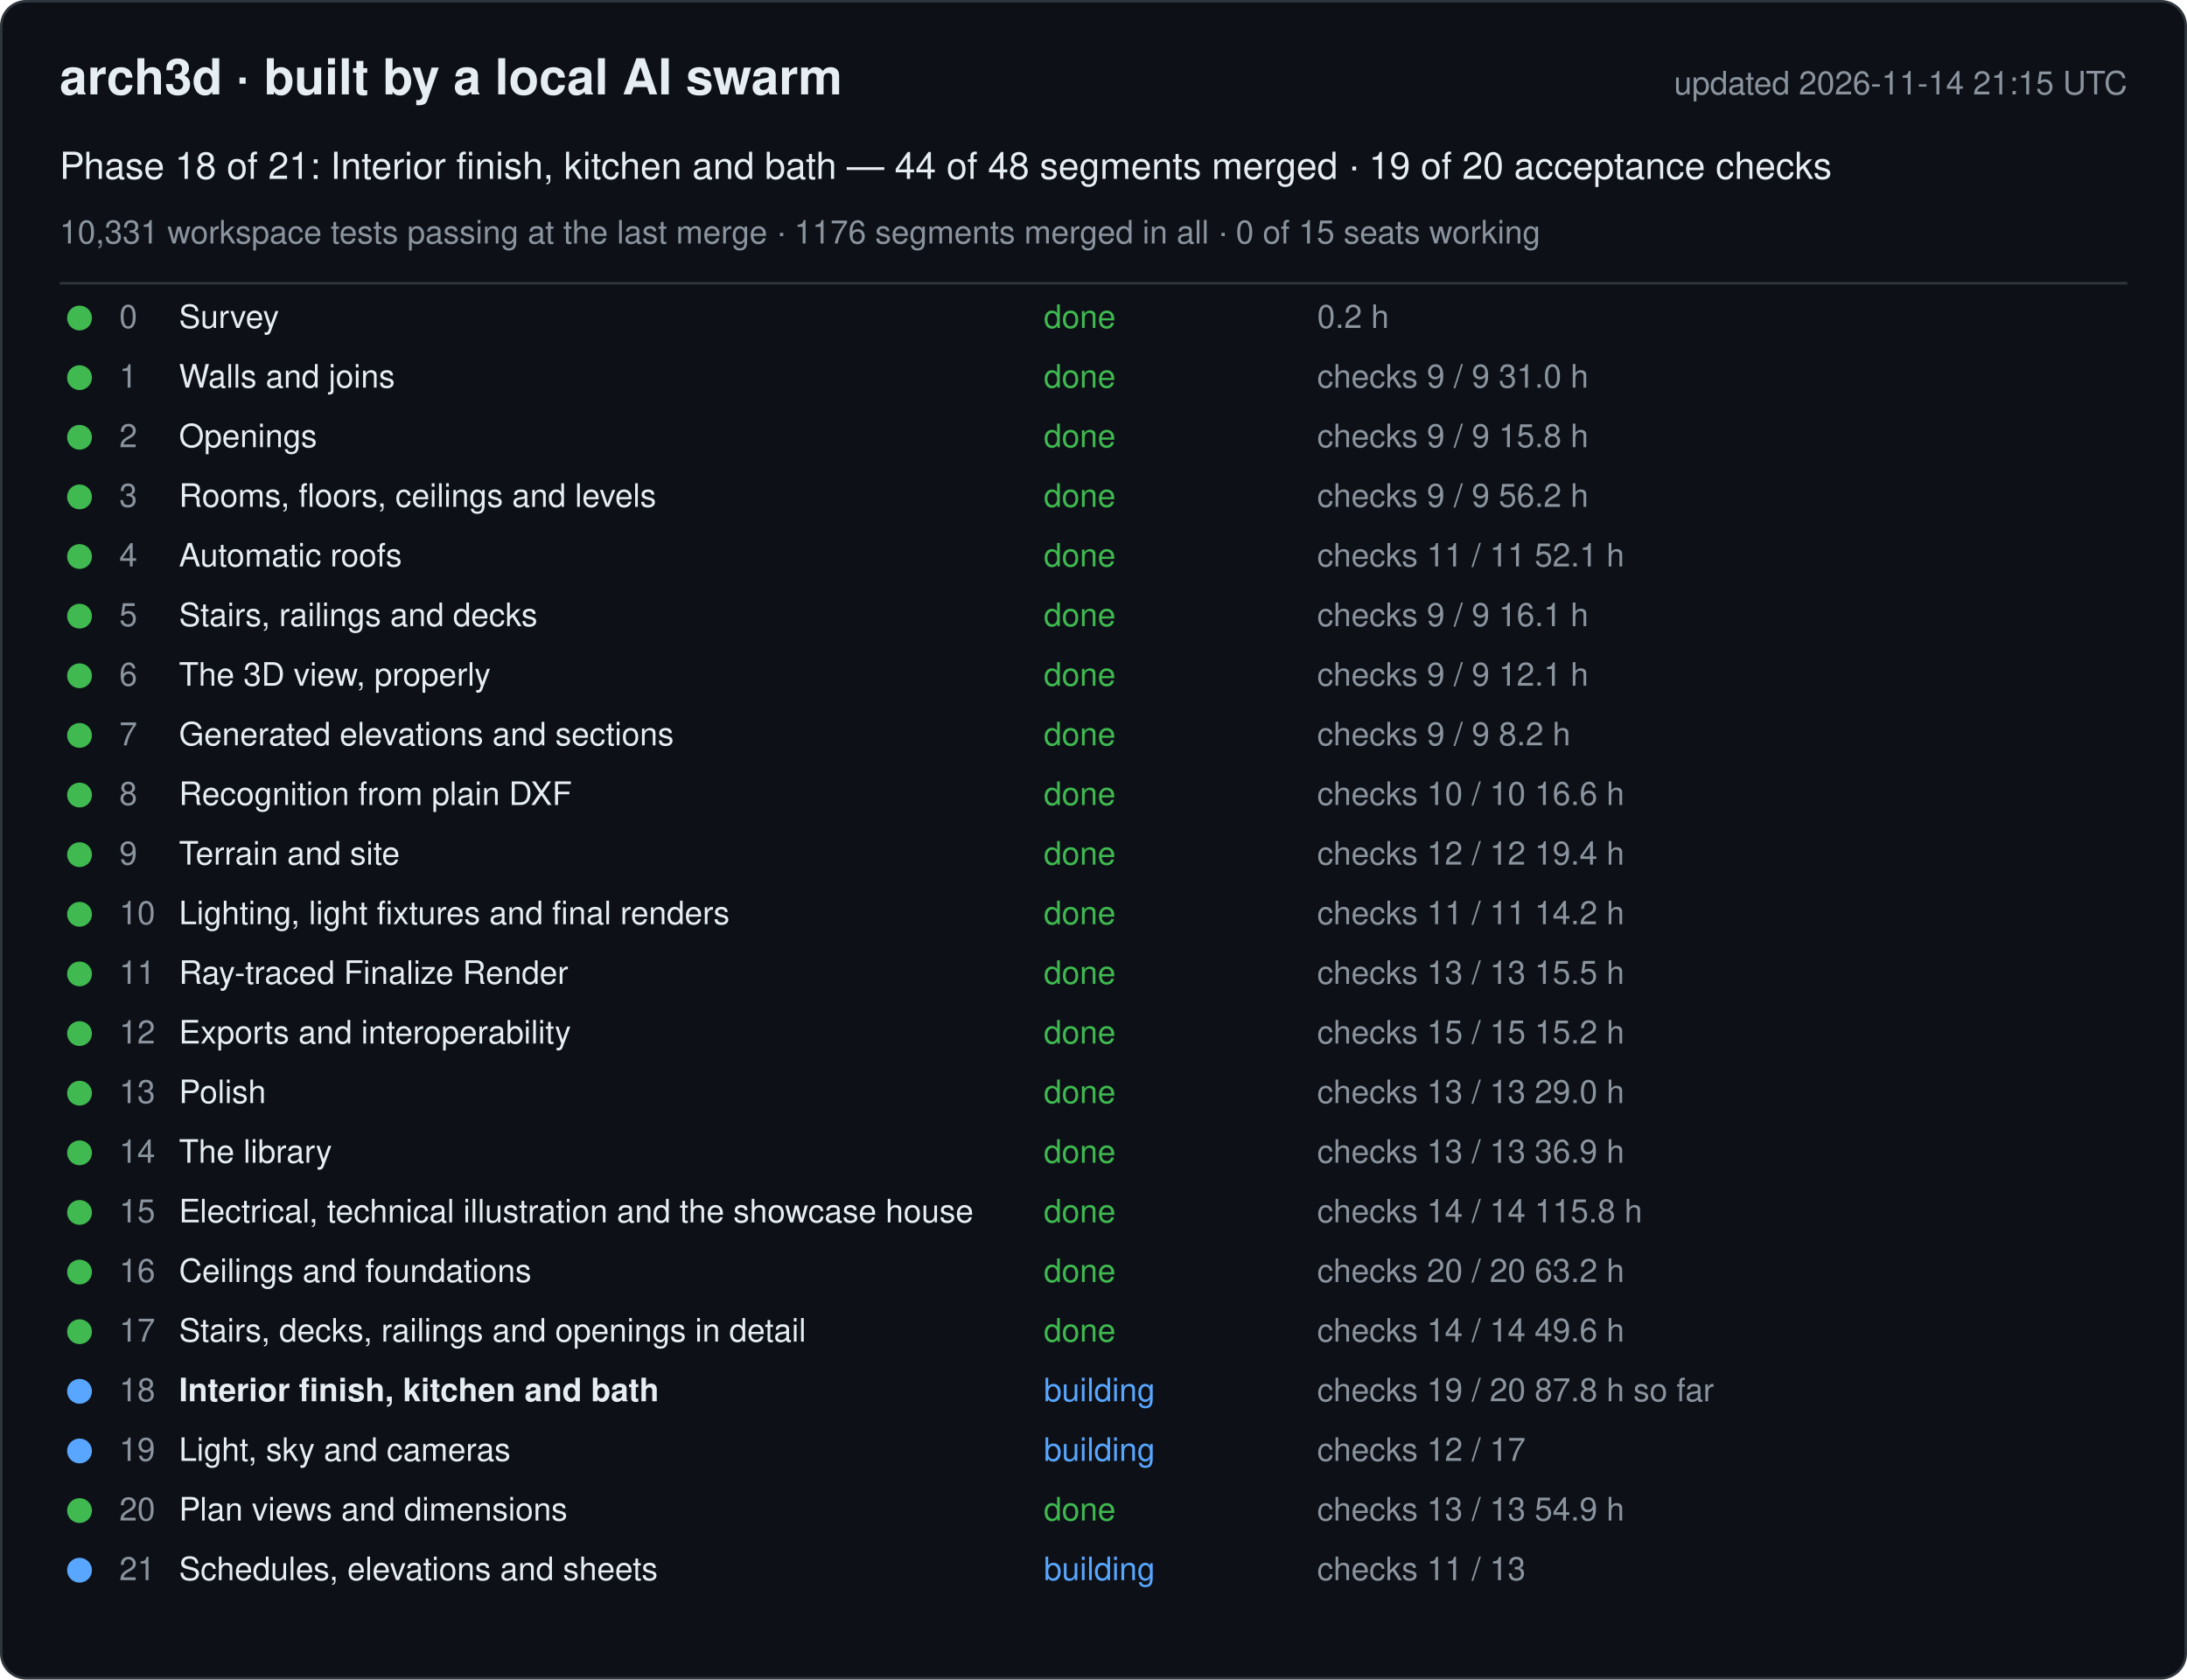
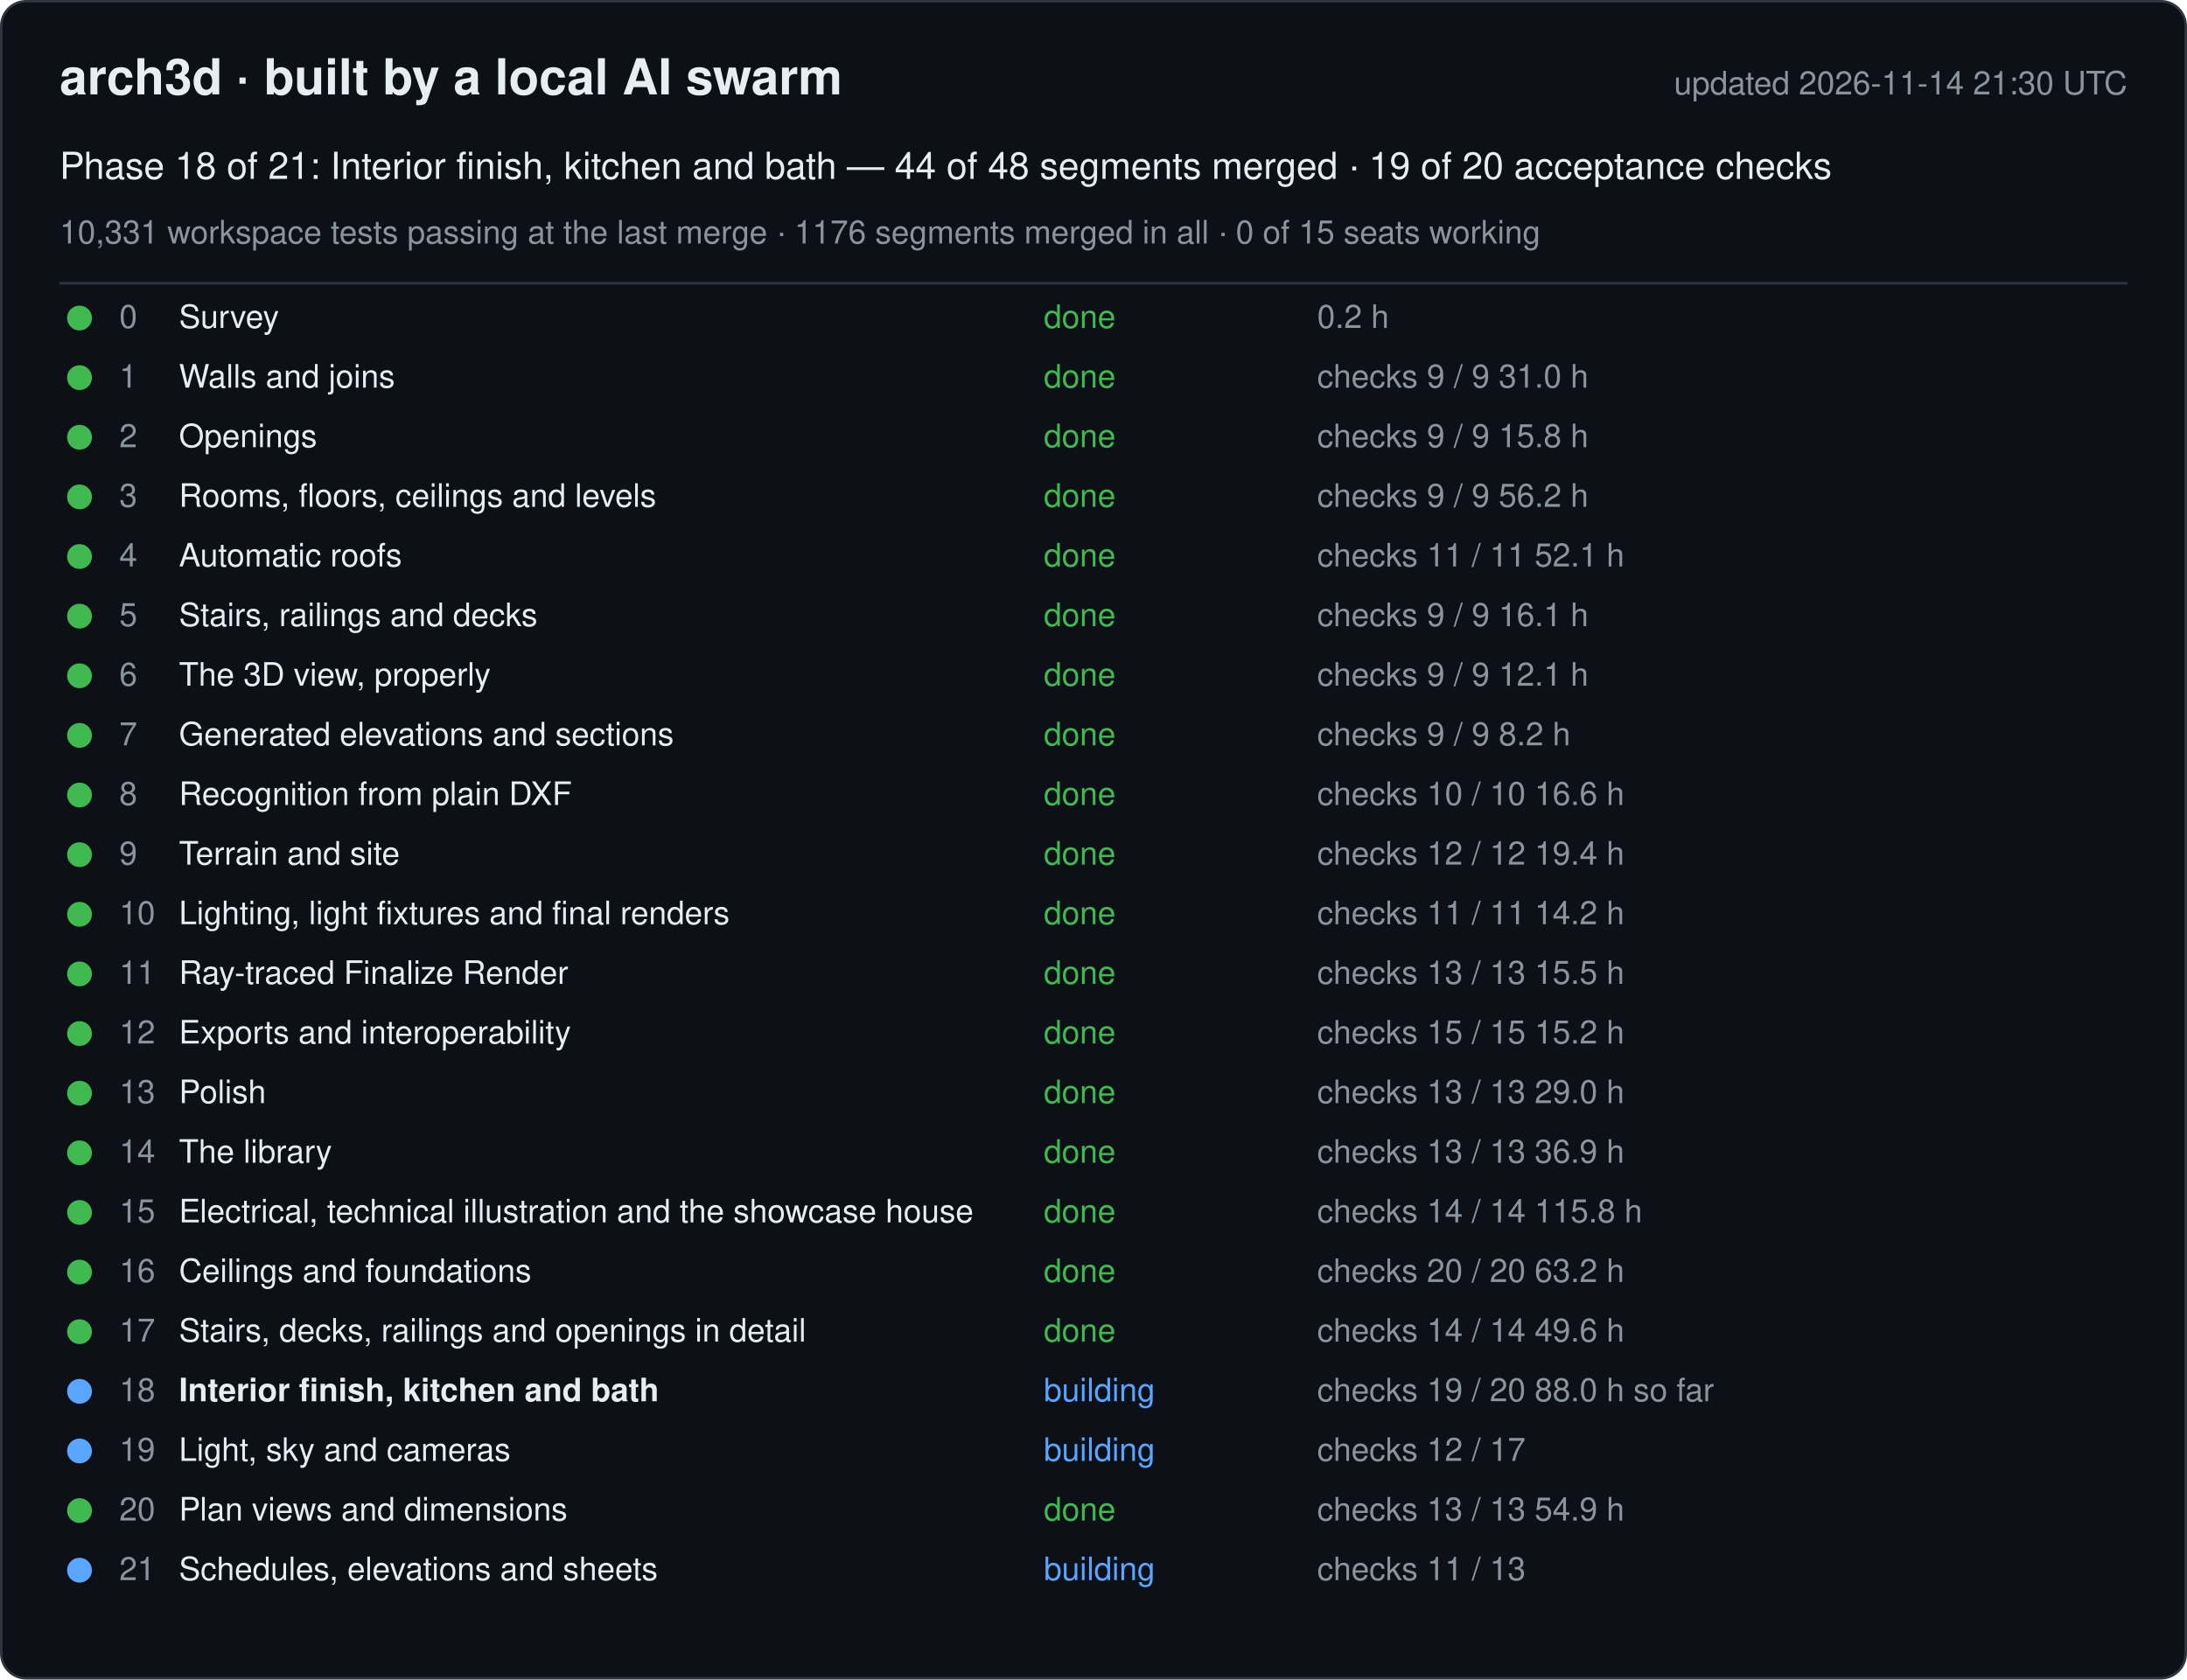
<svg xmlns="http://www.w3.org/2000/svg" width="880" height="676" viewBox="0 0 880 676" font-family="-apple-system, Segoe UI, Helvetica, Arial, sans-serif">
  <rect x="0.5" y="0.5" width="879" height="675" rx="10" fill="#0d1117" stroke="#30363d" />
  <text x="24" y="38" font-size="20" font-weight="600" fill="#e6edf3">arch3d · built by a local AI swarm</text>
-   <text x="856" y="38" font-size="13" fill="#8b949e" text-anchor="end">updated 2026-11-14 21:15 UTC</text>
+   <text x="856" y="38" font-size="13" fill="#8b949e" text-anchor="end">updated 2026-11-14 21:30 UTC</text>
  <text x="24" y="72" font-size="15" fill="#e6edf3">Phase 18 of 21: Interior finish, kitchen and bath — 44 of 48 segments merged · 19 of 20 acceptance checks</text>
  <text x="24" y="98" font-size="13" fill="#8b949e">10,331 workspace tests passing at the last merge · 1176 segments merged in all · 0 of 15 seats working</text>
  <line x1="24" y1="114" x2="856" y2="114" stroke="#30363d" />
  <g data-phase="0">
    <circle cx="32" cy="128" r="5" fill="#3fb950" />
    <text x="48" y="132" font-size="13" fill="#8b949e">0</text>
    <text x="72" y="132" font-size="13" fill="#e6edf3">Survey</text>
    <text x="420" y="132" font-size="13" fill="#3fb950">done</text>
    <text x="530" y="132" font-size="13" fill="#8b949e">0.2 h</text>
  </g>
  <g data-phase="1">
    <circle cx="32" cy="152" r="5" fill="#3fb950" />
    <text x="48" y="156" font-size="13" fill="#8b949e">1</text>
    <text x="72" y="156" font-size="13" fill="#e6edf3">Walls and joins</text>
    <text x="420" y="156" font-size="13" fill="#3fb950">done</text>
    <text x="530" y="156" font-size="13" fill="#8b949e">checks 9 / 9   31.0 h</text>
  </g>
  <g data-phase="2">
    <circle cx="32" cy="176" r="5" fill="#3fb950" />
    <text x="48" y="180" font-size="13" fill="#8b949e">2</text>
    <text x="72" y="180" font-size="13" fill="#e6edf3">Openings</text>
    <text x="420" y="180" font-size="13" fill="#3fb950">done</text>
    <text x="530" y="180" font-size="13" fill="#8b949e">checks 9 / 9   15.8 h</text>
  </g>
  <g data-phase="3">
    <circle cx="32" cy="200" r="5" fill="#3fb950" />
    <text x="48" y="204" font-size="13" fill="#8b949e">3</text>
    <text x="72" y="204" font-size="13" fill="#e6edf3">Rooms, floors, ceilings and levels</text>
    <text x="420" y="204" font-size="13" fill="#3fb950">done</text>
    <text x="530" y="204" font-size="13" fill="#8b949e">checks 9 / 9   56.2 h</text>
  </g>
  <g data-phase="4">
    <circle cx="32" cy="224" r="5" fill="#3fb950" />
    <text x="48" y="228" font-size="13" fill="#8b949e">4</text>
    <text x="72" y="228" font-size="13" fill="#e6edf3">Automatic roofs</text>
    <text x="420" y="228" font-size="13" fill="#3fb950">done</text>
    <text x="530" y="228" font-size="13" fill="#8b949e">checks 11 / 11   52.1 h</text>
  </g>
  <g data-phase="5">
    <circle cx="32" cy="248" r="5" fill="#3fb950" />
    <text x="48" y="252" font-size="13" fill="#8b949e">5</text>
    <text x="72" y="252" font-size="13" fill="#e6edf3">Stairs, railings and decks</text>
    <text x="420" y="252" font-size="13" fill="#3fb950">done</text>
    <text x="530" y="252" font-size="13" fill="#8b949e">checks 9 / 9   16.1 h</text>
  </g>
  <g data-phase="6">
    <circle cx="32" cy="272" r="5" fill="#3fb950" />
    <text x="48" y="276" font-size="13" fill="#8b949e">6</text>
    <text x="72" y="276" font-size="13" fill="#e6edf3">The 3D view, properly</text>
    <text x="420" y="276" font-size="13" fill="#3fb950">done</text>
    <text x="530" y="276" font-size="13" fill="#8b949e">checks 9 / 9   12.1 h</text>
  </g>
  <g data-phase="7">
    <circle cx="32" cy="296" r="5" fill="#3fb950" />
    <text x="48" y="300" font-size="13" fill="#8b949e">7</text>
    <text x="72" y="300" font-size="13" fill="#e6edf3">Generated elevations and sections</text>
    <text x="420" y="300" font-size="13" fill="#3fb950">done</text>
    <text x="530" y="300" font-size="13" fill="#8b949e">checks 9 / 9   8.2 h</text>
  </g>
  <g data-phase="8">
    <circle cx="32" cy="320" r="5" fill="#3fb950" />
    <text x="48" y="324" font-size="13" fill="#8b949e">8</text>
    <text x="72" y="324" font-size="13" fill="#e6edf3">Recognition from plain DXF</text>
    <text x="420" y="324" font-size="13" fill="#3fb950">done</text>
    <text x="530" y="324" font-size="13" fill="#8b949e">checks 10 / 10   16.6 h</text>
  </g>
  <g data-phase="9">
    <circle cx="32" cy="344" r="5" fill="#3fb950" />
    <text x="48" y="348" font-size="13" fill="#8b949e">9</text>
    <text x="72" y="348" font-size="13" fill="#e6edf3">Terrain and site</text>
    <text x="420" y="348" font-size="13" fill="#3fb950">done</text>
    <text x="530" y="348" font-size="13" fill="#8b949e">checks 12 / 12   19.4 h</text>
  </g>
  <g data-phase="10">
    <circle cx="32" cy="368" r="5" fill="#3fb950" />
    <text x="48" y="372" font-size="13" fill="#8b949e">10</text>
    <text x="72" y="372" font-size="13" fill="#e6edf3">Lighting, light fixtures and final renders</text>
    <text x="420" y="372" font-size="13" fill="#3fb950">done</text>
    <text x="530" y="372" font-size="13" fill="#8b949e">checks 11 / 11   14.2 h</text>
  </g>
  <g data-phase="11">
    <circle cx="32" cy="392" r="5" fill="#3fb950" />
    <text x="48" y="396" font-size="13" fill="#8b949e">11</text>
    <text x="72" y="396" font-size="13" fill="#e6edf3">Ray-traced Finalize Render</text>
    <text x="420" y="396" font-size="13" fill="#3fb950">done</text>
    <text x="530" y="396" font-size="13" fill="#8b949e">checks 13 / 13   15.5 h</text>
  </g>
  <g data-phase="12">
    <circle cx="32" cy="416" r="5" fill="#3fb950" />
    <text x="48" y="420" font-size="13" fill="#8b949e">12</text>
    <text x="72" y="420" font-size="13" fill="#e6edf3">Exports and interoperability</text>
    <text x="420" y="420" font-size="13" fill="#3fb950">done</text>
    <text x="530" y="420" font-size="13" fill="#8b949e">checks 15 / 15   15.2 h</text>
  </g>
  <g data-phase="13">
    <circle cx="32" cy="440" r="5" fill="#3fb950" />
    <text x="48" y="444" font-size="13" fill="#8b949e">13</text>
    <text x="72" y="444" font-size="13" fill="#e6edf3">Polish</text>
    <text x="420" y="444" font-size="13" fill="#3fb950">done</text>
    <text x="530" y="444" font-size="13" fill="#8b949e">checks 13 / 13   29.0 h</text>
  </g>
  <g data-phase="14">
    <circle cx="32" cy="464" r="5" fill="#3fb950" />
    <text x="48" y="468" font-size="13" fill="#8b949e">14</text>
    <text x="72" y="468" font-size="13" fill="#e6edf3">The library</text>
    <text x="420" y="468" font-size="13" fill="#3fb950">done</text>
    <text x="530" y="468" font-size="13" fill="#8b949e">checks 13 / 13   36.9 h</text>
  </g>
  <g data-phase="15">
    <circle cx="32" cy="488" r="5" fill="#3fb950" />
    <text x="48" y="492" font-size="13" fill="#8b949e">15</text>
    <text x="72" y="492" font-size="13" fill="#e6edf3">Electrical, technical illustration and the showcase house</text>
    <text x="420" y="492" font-size="13" fill="#3fb950">done</text>
    <text x="530" y="492" font-size="13" fill="#8b949e">checks 14 / 14   115.8 h</text>
  </g>
  <g data-phase="16">
    <circle cx="32" cy="512" r="5" fill="#3fb950" />
    <text x="48" y="516" font-size="13" fill="#8b949e">16</text>
    <text x="72" y="516" font-size="13" fill="#e6edf3">Ceilings and foundations</text>
    <text x="420" y="516" font-size="13" fill="#3fb950">done</text>
    <text x="530" y="516" font-size="13" fill="#8b949e">checks 20 / 20   63.2 h</text>
  </g>
  <g data-phase="17">
    <circle cx="32" cy="536" r="5" fill="#3fb950" />
    <text x="48" y="540" font-size="13" fill="#8b949e">17</text>
    <text x="72" y="540" font-size="13" fill="#e6edf3">Stairs, decks, railings and openings in detail</text>
    <text x="420" y="540" font-size="13" fill="#3fb950">done</text>
    <text x="530" y="540" font-size="13" fill="#8b949e">checks 14 / 14   49.6 h</text>
  </g>
  <g data-phase="18">
    <circle cx="32" cy="560" r="5" fill="#58a6ff" />
    <text x="48" y="564" font-size="13" fill="#8b949e">18</text>
    <text x="72" y="564" font-size="13" fill="#e6edf3" font-weight="600">Interior finish, kitchen and bath</text>
    <text x="420" y="564" font-size="13" fill="#58a6ff">building</text>
-     <text x="530" y="564" font-size="13" fill="#8b949e">checks 19 / 20   87.8 h so far</text>
+     <text x="530" y="564" font-size="13" fill="#8b949e">checks 19 / 20   88.0 h so far</text>
  </g>
  <g data-phase="19">
    <circle cx="32" cy="584" r="5" fill="#58a6ff" />
    <text x="48" y="588" font-size="13" fill="#8b949e">19</text>
    <text x="72" y="588" font-size="13" fill="#e6edf3">Light, sky and cameras</text>
    <text x="420" y="588" font-size="13" fill="#58a6ff">building</text>
    <text x="530" y="588" font-size="13" fill="#8b949e">checks 12 / 17</text>
  </g>
  <g data-phase="20">
    <circle cx="32" cy="608" r="5" fill="#3fb950" />
    <text x="48" y="612" font-size="13" fill="#8b949e">20</text>
    <text x="72" y="612" font-size="13" fill="#e6edf3">Plan views and dimensions</text>
    <text x="420" y="612" font-size="13" fill="#3fb950">done</text>
    <text x="530" y="612" font-size="13" fill="#8b949e">checks 13 / 13   54.9 h</text>
  </g>
  <g data-phase="21">
    <circle cx="32" cy="632" r="5" fill="#58a6ff" />
    <text x="48" y="636" font-size="13" fill="#8b949e">21</text>
    <text x="72" y="636" font-size="13" fill="#e6edf3">Schedules, elevations and sheets</text>
    <text x="420" y="636" font-size="13" fill="#58a6ff">building</text>
    <text x="530" y="636" font-size="13" fill="#8b949e">checks 11 / 13</text>
  </g>
</svg>
